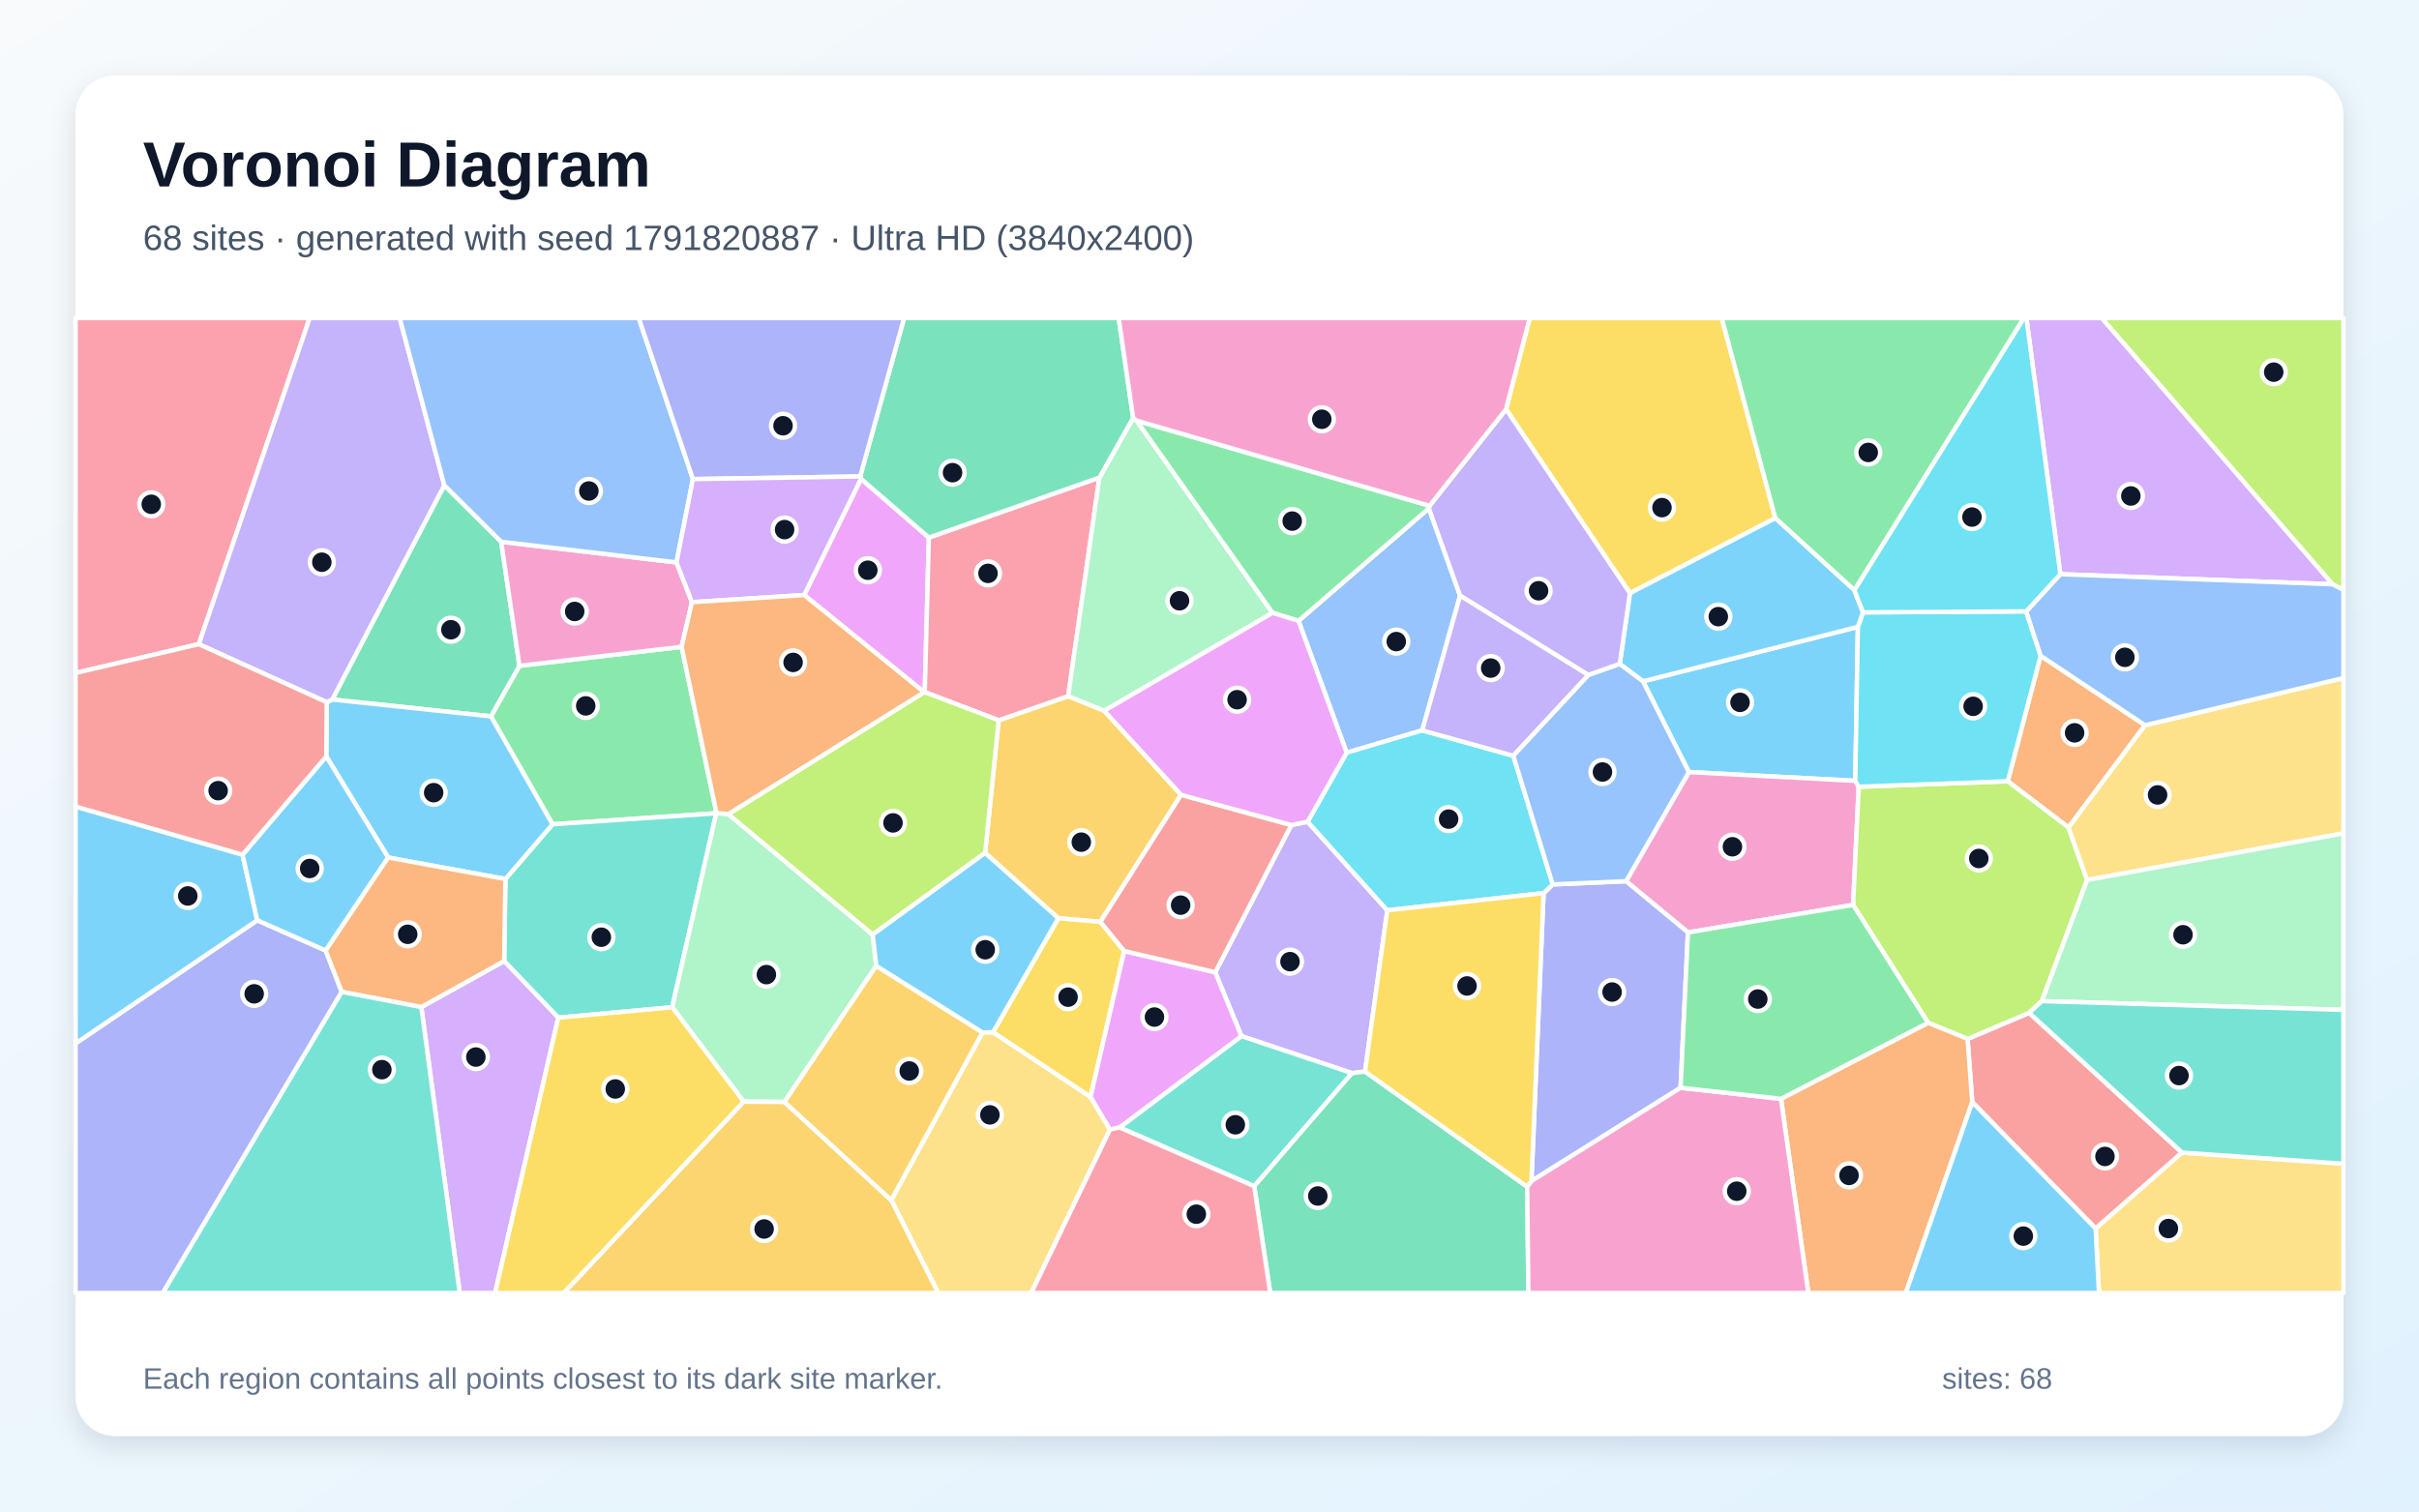
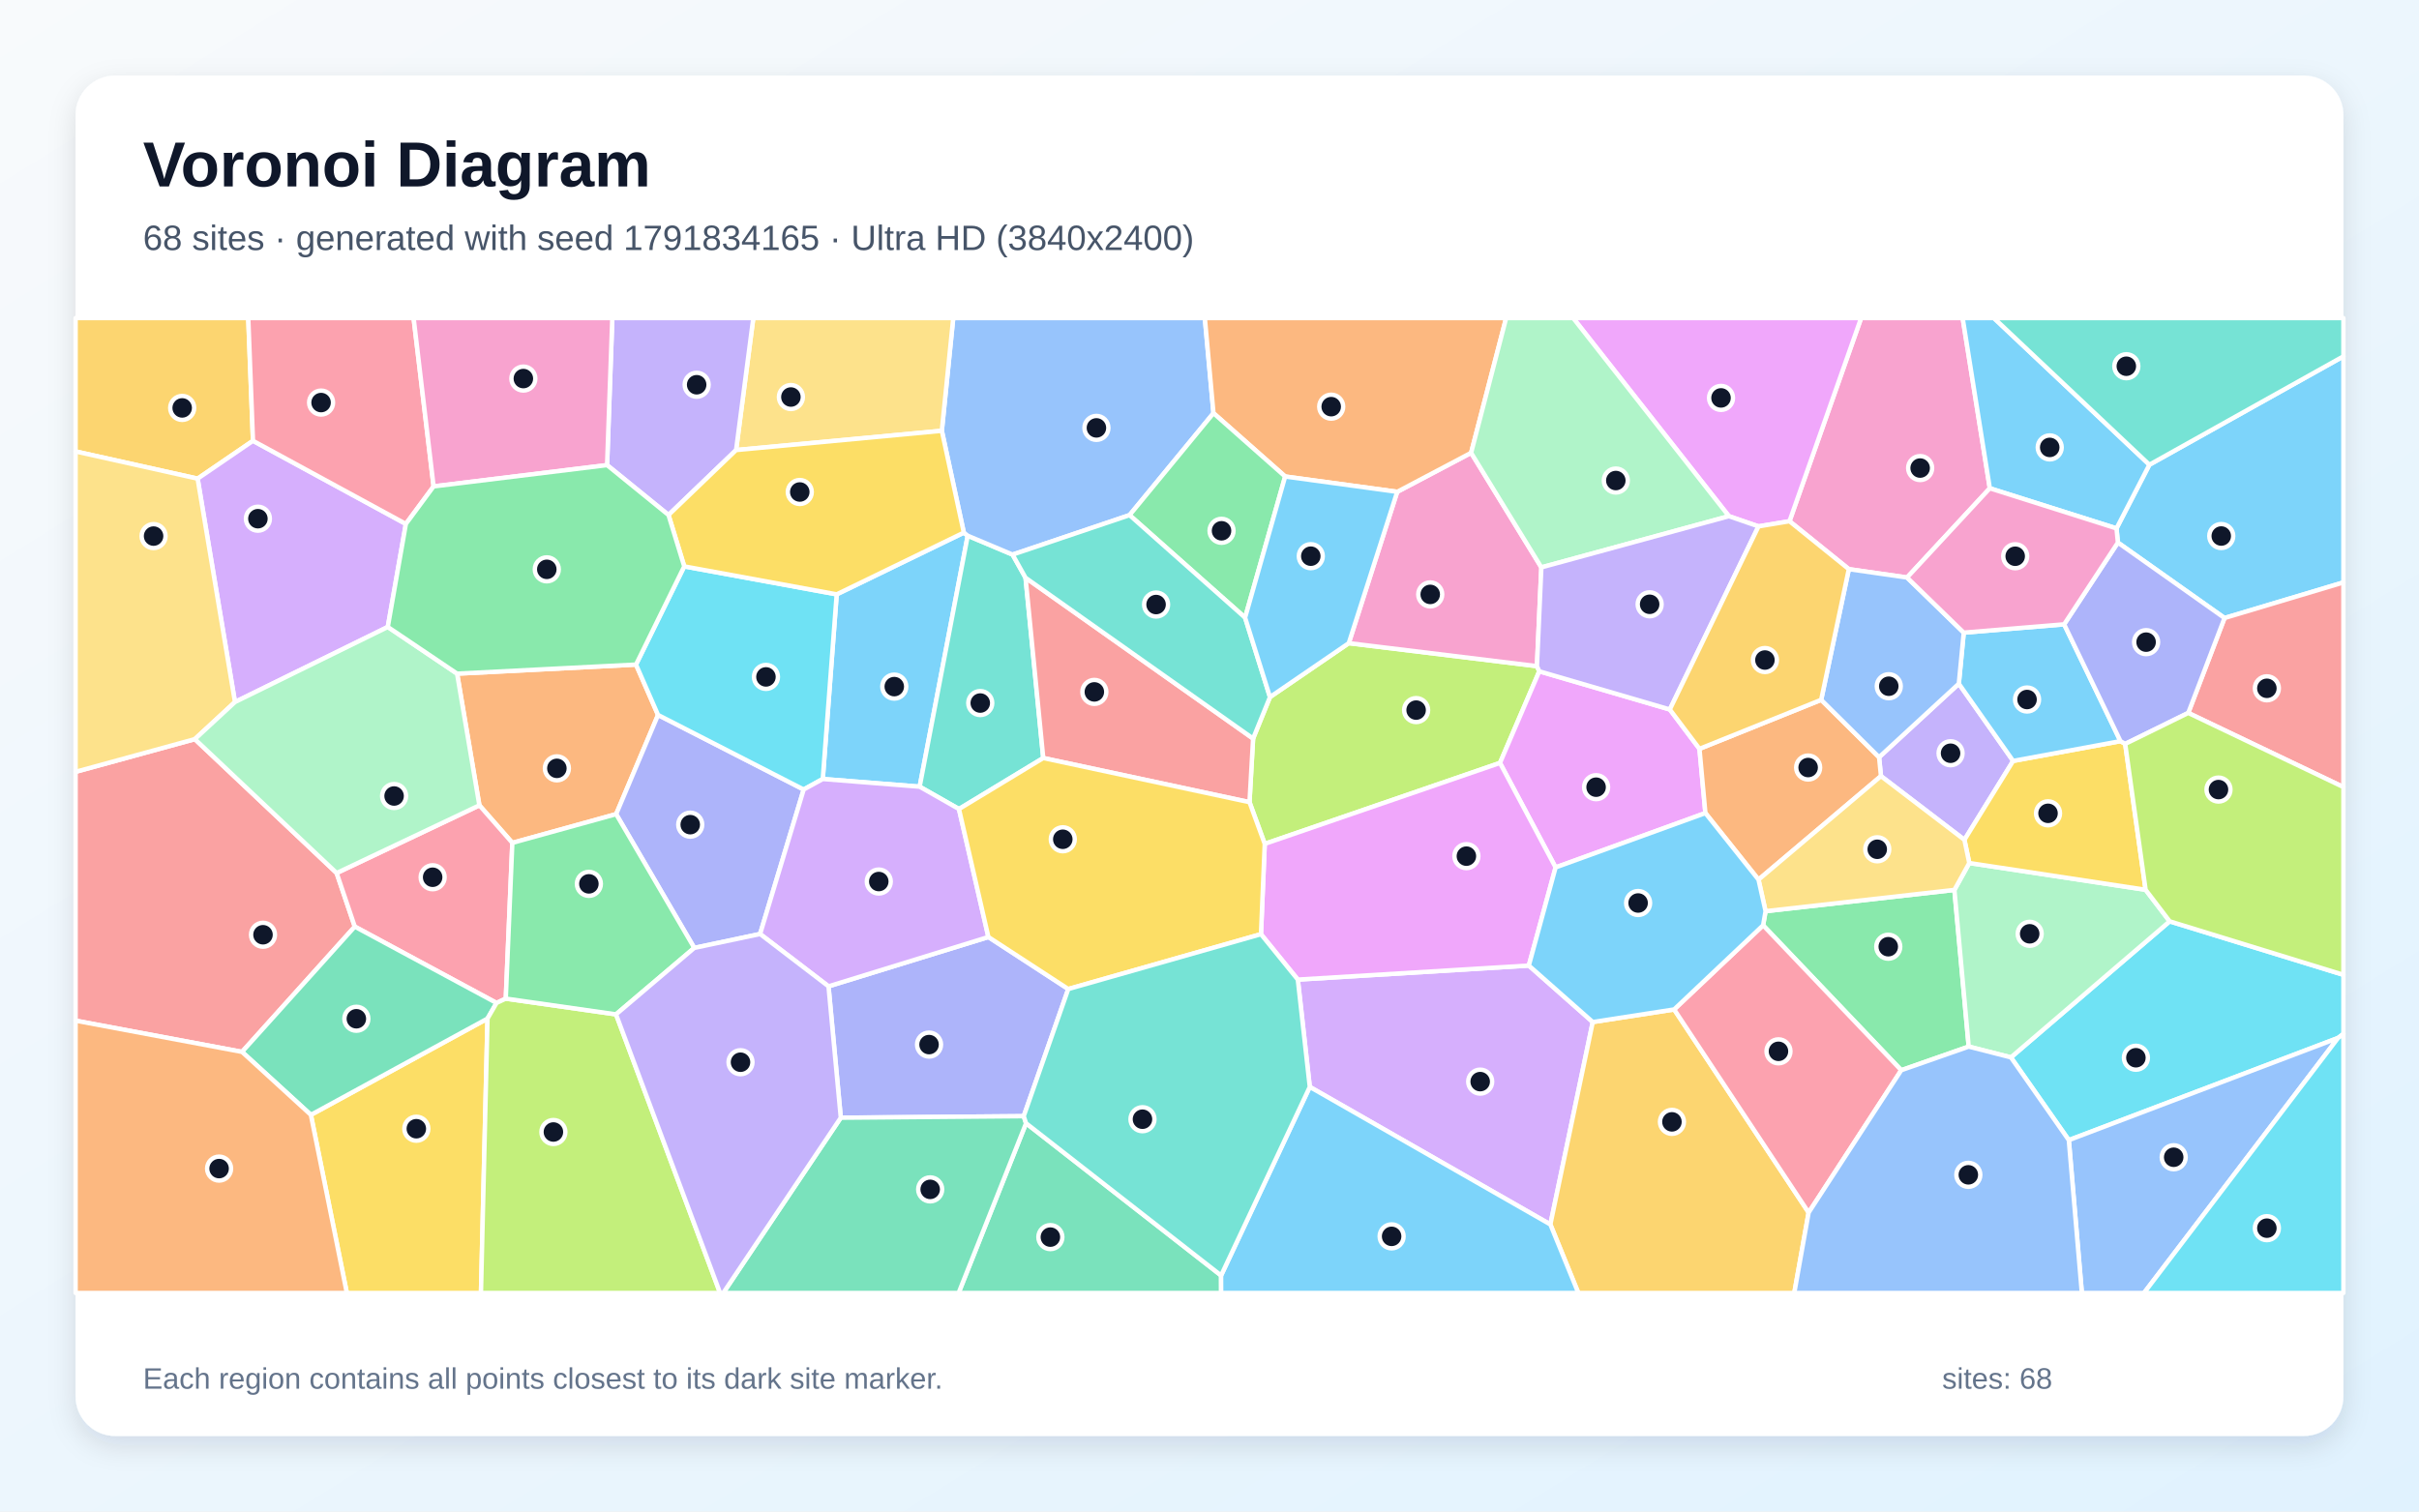
<svg xmlns="http://www.w3.org/2000/svg" width="3840" height="2400" viewBox="0 0 3840 2400" role="img" aria-labelledby="title description">
  <defs>
    <linearGradient id="background" x1="0" y1="0" x2="1" y2="1">
      <stop stop-color="#F8FAFC" />
      <stop offset="1" stop-color="#E0F2FE" />
    </linearGradient>
    <filter id="shadow" x="-5%" y="-5%" width="110%" height="110%">
      <feDropShadow dx="0" dy="15" stdDeviation="22" flood-color="#0F172A" flood-opacity=".12" />
    </filter>
  </defs>
  <rect width="3840" height="2400" fill="url(#background)" />
  <rect x="120" y="120" width="3600" height="2160" rx="63" fill="#FFFFFF" filter="url(#shadow)" />
  <g font-family="Arial, sans-serif">
    <text x="227" y="296" font-size="101" font-weight="700" fill="#0F172A">Voronoi Diagram</text>
-     <text x="227" y="397" font-size="56" fill="#475569">68 sites · generated with seed 1791820887 · Ultra HD (3840x2400)</text>
+     <text x="227" y="397" font-size="56" fill="#475569">68 sites · generated with seed 1791834165 · Ultra HD (3840x2400)</text>
  </g>
  <g stroke="#FFFFFF" stroke-width="7" stroke-linejoin="round">
-     <polygon points="2608.1,1081.8 2949.3,995.3 2945.1,1239.8 2681.0,1225.9" fill="#38BDF8" fill-opacity="0.65" />
-     <polygon points="2075.8,1304.8 2202.2,1445.4 2166.9,1701.4 2146.2,1703.9 1970.6,1645.1 1929.1,1543.8 2049.9,1310.0" fill="#A78BFA" fill-opacity="0.65" />
-     <polygon points="2679.5,1480.5 2581.3,1399.2 2681.0,1225.9 2945.1,1239.8 2950.6,1249.2 2941.7,1436.8" fill="#F472B6" fill-opacity="0.65" />
-     <polygon points="3405.1,1151.5 3283.6,1313.9 3187.2,1240.5 3239.3,1041.2" fill="#FB923C" fill-opacity="0.65" />
-     <polygon points="2818.2,822.7 2587.4,941.9 2390.7,649.8 2428.3,505.0 2733.2,505.0" fill="#FACC15" fill-opacity="0.65" />
-     <polygon points="779.3,1137.4 824.6,1057.2 1082.0,1027.0 1137.4,1291.0 1137.0,1291.3 877.1,1308.8" fill="#4ADE80" fill-opacity="0.65" />
-     <polygon points="1067.1,1599.3 886.2,1615.9 800.3,1526.0 802.3,1395.7 877.1,1308.8 1137.0,1291.3" fill="#2DD4BF" fill-opacity="0.65" />
-     <polygon points="2061.3,985.8 2268.2,807.1 2317.8,945.8 2257.7,1159.7 2137.7,1195.1" fill="#60A5FA" fill-opacity="0.65" />
-     <polygon points="1276.6,944.8 1366.8,760.2 1474.5,853.6 1468.0,1099.0 1467.0,1099.1" fill="#E879F9" fill-opacity="0.65" />
-     <polygon points="527.4,1110.7 705.3,770.5 795.6,860.2 824.6,1057.2 779.3,1137.4" fill="#34D399" fill-opacity="0.65" />
-     <polygon points="3130.8,1749.9 3123.4,1649.6 3221.1,1608.2 3463.9,1830.1 3326.7,1950.7" fill="#F87171" fill-opacity="0.65" />
-     <polygon points="120.0,1656.7 408.4,1461.2 517.0,1509.3 542.5,1574.9 258.5,2053.0 120.0,2053.0" fill="#818CF8" fill-opacity="0.65" />
-     <polygon points="1752.9,1128.6 1874.9,1262.0 1746.8,1463.7 1680.0,1458.0 1563.8,1354.3 1585.3,1143.7 1695.7,1105.3" fill="#FBBF24" fill-opacity="0.65" />
-     <polygon points="3313.2,1397.2 3241.3,1589.6 3221.1,1608.2 3123.4,1649.6 3060.7,1624.0 2941.7,1436.8 2950.6,1249.2 3187.2,1240.5 3283.6,1313.9" fill="#A3E635" fill-opacity="0.65" />
-     <polygon points="668.8,1599.0 800.3,1526.0 886.2,1615.9 786.0,2053.0 729.8,2053.0" fill="#C084FC" fill-opacity="0.65" />
-     <polygon points="315.6,1022.8 120.0,1068.5 120.0,505.0 491.6,505.0" fill="#FB7185" fill-opacity="0.65" />
-     <polygon points="2957.4,972.3 3216.5,970.7 3239.3,1041.2 3187.2,1240.5 2950.6,1249.2 2945.1,1239.8 2949.3,995.3" fill="#22D3EE" fill-opacity="0.65" />
-     <polygon points="1156.1,1292.6 1385.3,1484.0 1391.0,1533.6 1245.2,1749.7 1180.6,1749.2 1067.1,1599.3 1137.0,1291.3 1137.4,1291.0" fill="#86EFAC" fill-opacity="0.65" />
-     <polygon points="1414.8,1905.5 1559.7,1639.3 1576.4,1638.9 1731.2,1741.7 1762.0,1793.5 1637.1,2053.0 1489.3,2053.0" fill="#FCD34D" fill-opacity="0.65" />
-     <polygon points="616.2,1361.6 517.9,1201.0 518.7,1115.0 527.4,1110.7 779.3,1137.4 877.1,1308.8 802.3,1395.7" fill="#38BDF8" fill-opacity="0.65" />
-     <polygon points="385.0,1357.1 408.4,1461.2 120.0,1656.7 120.0,1280.6" fill="#38BDF8" fill-opacity="0.65" />
-     <polygon points="705.3,770.5 527.4,1110.7 518.7,1115.0 315.6,1022.8 491.6,505.0 634.5,505.0" fill="#A78BFA" fill-opacity="0.65" />
-     <polygon points="1073.9,893.0 1098.5,956.1 1082.0,1027.0 824.6,1057.2 795.6,860.2" fill="#F472B6" fill-opacity="0.65" />
-     <polygon points="2827.2,1744.7 3060.7,1624.0 3123.4,1649.6 3130.8,1749.9 3025.3,2053.0 2870.6,2053.0" fill="#FB923C" fill-opacity="0.65" />
-     <polygon points="1784.6,1510.0 1731.2,1741.7 1576.4,1638.9 1680.0,1458.0 1746.8,1463.7" fill="#FACC15" fill-opacity="0.65" />
-     <polygon points="2943.7,937.3 2818.2,822.7 2733.2,505.0 3212.9,505.0" fill="#4ADE80" fill-opacity="0.65" />
-     <polygon points="1777.2,1790.2 1970.6,1645.1 2146.2,1703.9 1991.0,1883.5" fill="#2DD4BF" fill-opacity="0.65" />
-     <polygon points="1100.0,760.7 1073.9,893.0 795.6,860.2 705.3,770.5 634.5,505.0 1014.0,505.0" fill="#60A5FA" fill-opacity="0.65" />
-     <polygon points="1777.2,1790.2 1762.0,1793.5 1731.2,1741.7 1784.6,1510.0 1929.1,1543.8 1970.6,1645.1" fill="#E879F9" fill-opacity="0.65" />
-     <polygon points="1991.0,1883.5 2146.2,1703.9 2166.9,1701.4 2424.3,1884.3 2426.2,2053.0 2016.4,2053.0" fill="#34D399" fill-opacity="0.65" />
-     <polygon points="1784.6,1510.0 1746.8,1463.7 1874.9,1262.0 2049.9,1310.0 1929.1,1543.8" fill="#F87171" fill-opacity="0.65" />
-     <polygon points="2667.8,1727.2 2431.1,1875.3 2450.3,1418.1 2464.9,1404.3 2581.3,1399.2 2679.5,1480.5" fill="#818CF8" fill-opacity="0.65" />
-     <polygon points="1180.6,1749.2 1245.2,1749.7 1414.8,1905.5 1489.3,2053.0 894.7,2053.0" fill="#FBBF24" fill-opacity="0.65" />
-     <polygon points="3702.7,927.7 3336.2,505.0 3720.0,505.0 3720.0,936.7" fill="#A3E635" fill-opacity="0.65" />
-     <polygon points="3270.7,911.7 3216.8,505.0 3336.2,505.0 3702.7,927.7" fill="#C084FC" fill-opacity="0.65" />
-     <polygon points="1745.3,758.2 1695.7,1105.3 1585.3,1143.7 1468.0,1099.0 1474.5,853.6" fill="#FB7185" fill-opacity="0.65" />
-     <polygon points="2402.3,1200.0 2464.9,1404.3 2450.3,1418.1 2202.2,1445.4 2075.8,1304.8 2137.7,1195.1 2257.7,1159.7" fill="#22D3EE" fill-opacity="0.65" />
-     <polygon points="1798.8,663.5 1804.3,667.9 2020.1,973.1 1752.9,1128.6 1695.7,1105.3 1745.3,758.2" fill="#86EFAC" fill-opacity="0.65" />
-     <polygon points="3313.2,1397.2 3283.6,1313.9 3405.1,1151.5 3720.0,1076.6 3720.0,1323.2" fill="#FCD34D" fill-opacity="0.65" />
-     <polygon points="2571.2,1054.3 2587.4,941.9 2818.2,822.7 2943.7,937.3 2957.4,972.3 2949.3,995.3 2608.1,1081.8" fill="#38BDF8" fill-opacity="0.65" />
-     <polygon points="517.9,1201.0 616.2,1361.6 517.0,1509.3 408.4,1461.2 385.0,1357.1" fill="#38BDF8" fill-opacity="0.65" />
-     <polygon points="2521.5,1071.9 2317.8,945.8 2268.2,807.1 2269.3,803.1 2390.7,649.8 2587.4,941.9 2571.2,1054.3" fill="#A78BFA" fill-opacity="0.65" />
-     <polygon points="2424.3,1884.3 2431.1,1875.3 2667.8,1727.2 2827.2,1744.7 2870.6,2053.0 2426.2,2053.0" fill="#F472B6" fill-opacity="0.65" />
-     <polygon points="668.8,1599.0 542.5,1574.9 517.0,1509.3 616.2,1361.6 802.3,1395.7 800.3,1526.0" fill="#FB923C" fill-opacity="0.65" />
-     <polygon points="886.2,1615.9 1067.1,1599.3 1180.6,1749.2 894.7,2053.0 786.0,2053.0" fill="#FACC15" fill-opacity="0.65" />
-     <polygon points="2269.3,803.1 2268.2,807.1 2061.3,985.8 2020.1,973.1 1804.3,667.9" fill="#4ADE80" fill-opacity="0.65" />
-     <polygon points="542.5,1574.9 668.8,1599.0 729.8,2053.0 258.5,2053.0" fill="#2DD4BF" fill-opacity="0.65" />
-     <polygon points="3405.1,1151.5 3239.3,1041.2 3216.5,970.7 3270.7,911.7 3702.7,927.7 3720.0,936.7 3720.0,1076.6" fill="#60A5FA" fill-opacity="0.65" />
-     <polygon points="2020.1,973.1 2061.3,985.8 2137.7,1195.1 2075.8,1304.8 2049.9,1310.0 1874.9,1262.0 1752.9,1128.6" fill="#E879F9" fill-opacity="0.65" />
-     <polygon points="1798.8,663.5 1745.3,758.2 1474.5,853.6 1366.8,760.2 1365.5,756.5 1435.2,505.0 1775.9,505.0" fill="#34D399" fill-opacity="0.65" />
-     <polygon points="518.7,1115.0 517.9,1201.0 385.0,1357.1 120.0,1280.6 120.0,1068.5 315.6,1022.8" fill="#F87171" fill-opacity="0.65" />
-     <polygon points="1365.5,756.5 1100.0,760.7 1014.0,505.0 1435.2,505.0" fill="#818CF8" fill-opacity="0.65" />
-     <polygon points="1245.2,1749.7 1391.0,1533.6 1559.7,1639.3 1414.8,1905.5" fill="#FBBF24" fill-opacity="0.65" />
-     <polygon points="1385.3,1484.0 1156.1,1292.6 1467.0,1099.1 1468.0,1099.0 1585.3,1143.7 1563.8,1354.3" fill="#A3E635" fill-opacity="0.65" />
-     <polygon points="1365.5,756.5 1366.8,760.2 1276.6,944.8 1098.5,956.1 1073.9,893.0 1100.0,760.7" fill="#C084FC" fill-opacity="0.65" />
-     <polygon points="1762.0,1793.5 1777.2,1790.2 1991.0,1883.5 2016.4,2053.0 1637.1,2053.0" fill="#FB7185" fill-opacity="0.65" />
-     <polygon points="3270.7,911.7 3216.5,970.7 2957.4,972.3 2943.7,937.3 3212.9,505.0 3216.8,505.0" fill="#22D3EE" fill-opacity="0.65" />
-     <polygon points="3241.3,1589.6 3313.2,1397.2 3720.0,1323.2 3720.0,1603.5" fill="#86EFAC" fill-opacity="0.65" />
-     <polygon points="3326.7,1950.7 3463.9,1830.1 3720.0,1847.8 3720.0,2053.0 3332.0,2053.0" fill="#FCD34D" fill-opacity="0.65" />
-     <polygon points="3130.8,1749.9 3326.7,1950.7 3332.0,2053.0 3025.3,2053.0" fill="#38BDF8" fill-opacity="0.65" />
-     <polygon points="1576.4,1638.9 1559.7,1639.3 1391.0,1533.6 1385.3,1484.0 1563.8,1354.3 1680.0,1458.0" fill="#38BDF8" fill-opacity="0.65" />
-     <polygon points="2402.3,1200.0 2257.7,1159.7 2317.8,945.8 2521.5,1071.9" fill="#A78BFA" fill-opacity="0.65" />
-     <polygon points="2390.7,649.8 2269.3,803.1 1804.3,667.9 1798.8,663.5 1775.9,505.0 2428.3,505.0" fill="#F472B6" fill-opacity="0.65" />
-     <polygon points="1156.1,1292.6 1137.4,1291.0 1082.0,1027.0 1098.5,956.1 1276.6,944.8 1467.0,1099.1" fill="#FB923C" fill-opacity="0.65" />
-     <polygon points="2450.3,1418.1 2431.1,1875.3 2424.3,1884.3 2166.9,1701.4 2202.2,1445.4" fill="#FACC15" fill-opacity="0.65" />
-     <polygon points="2827.2,1744.7 2667.8,1727.2 2679.5,1480.5 2941.7,1436.8 3060.7,1624.0" fill="#4ADE80" fill-opacity="0.65" />
-     <polygon points="3463.9,1830.1 3221.1,1608.2 3241.3,1589.6 3720.0,1603.5 3720.0,1847.8" fill="#2DD4BF" fill-opacity="0.65" />
-     <polygon points="2581.3,1399.2 2464.9,1404.3 2402.3,1200.0 2521.5,1071.9 2571.2,1054.3 2608.1,1081.8 2681.0,1225.9" fill="#60A5FA" fill-opacity="0.65" />
+     <polygon points="1306.1,1236.9 1328.2,943.7 1530.0,845.7 1536.2,850.6 1459.9,1249.1" fill="#38BDF8" fill-opacity="0.65" />
+     <polygon points="3109.5,1085.6 3195.7,1208.2 3118.4,1333.5 2985.9,1232.3 2982.9,1202.3" fill="#A78BFA" fill-opacity="0.65" />
+     <polygon points="3158.7,775.3 3027.3,917.0 2934.9,903.7 2840.7,827.6 2954.4,505.0 3115.6,505.0" fill="#F472B6" fill-opacity="0.65" />
+     <polygon points="1009.6,1055.2 1044.6,1135.2 978.1,1292.7 813.3,1338.3 761.0,1278.7 725.6,1069.6" fill="#FB923C" fill-opacity="0.65" />
+     <polygon points="493.5,1770.2 773.9,1617.3 763.5,2053.0 550.6,2053.0" fill="#FACC15" fill-opacity="0.65" />
+     <polygon points="3018.1,1699.3 2798.8,1469.2 2802.7,1446.8 3102.5,1413.0 3125.2,1661.8" fill="#4ADE80" fill-opacity="0.65" />
+     <polygon points="1628.0,917.4 1656.1,1203.6 1522.3,1284.6 1459.9,1249.1 1536.2,850.6 1607.4,880.6" fill="#2DD4BF" fill-opacity="0.65" />
+     <polygon points="1926.3,656.0 1793.1,817.9 1607.4,880.6 1536.2,850.6 1530.0,845.7 1495.1,684.0 1513.2,505.0 1912.6,505.0" fill="#60A5FA" fill-opacity="0.65" />
+     <polygon points="2840.7,827.6 2791.5,835.8 2744.5,819.6 2497.3,505.0 2954.4,505.0" fill="#E879F9" fill-opacity="0.65" />
+     <polygon points="1628.8,1783.5 1938.4,2025.2 1938.5,2053.0 1521.7,2053.0" fill="#34D399" fill-opacity="0.65" />
+     <polygon points="309.3,1173.6 534.4,1386.2 563.2,1471.3 384.2,1670.2 120.0,1620.6 120.0,1225.5" fill="#F87171" fill-opacity="0.65" />
+     <polygon points="1206.6,1483.0 1102.1,1505.1 978.1,1292.7 1044.6,1135.2 1275.8,1253.6" fill="#818CF8" fill-opacity="0.65" />
+     <polygon points="401.6,699.9 313.7,760.0 120.0,716.8 120.0,505.0 394.1,505.0" fill="#FBBF24" fill-opacity="0.65" />
+     <polygon points="2443.5,1065.9 2381.1,1211.4 2007.7,1339.9 1983.5,1273.7 1989.2,1172.7 2016.0,1106.8 2141.1,1021.2 2439.8,1057.7" fill="#A3E635" fill-opacity="0.65" />
+     <polygon points="2079.2,1725.8 2060.2,1555.4 2426.9,1533.1 2528.4,1622.8 2461.1,1944.2" fill="#C084FC" fill-opacity="0.65" />
+     <polygon points="802.9,1585.6 788.2,1592.5 563.2,1471.3 534.4,1386.2 761.0,1278.7 813.3,1338.3" fill="#FB7185" fill-opacity="0.65" />
+     <polygon points="3711.5,1648.1 3284.1,1810.3 3192.2,1678.9 3444.2,1462.9 3720.0,1547.8 3720.0,1641.6" fill="#22D3EE" fill-opacity="0.65" />
+     <polygon points="3126.1,1370.3 3406.0,1412.8 3444.2,1462.9 3192.2,1678.9 3125.2,1661.8 3102.5,1413.0" fill="#86EFAC" fill-opacity="0.65" />
+     <polygon points="1495.1,684.0 1168.5,714.6 1195.8,505.0 1513.2,505.0" fill="#FCD34D" fill-opacity="0.65" />
+     <polygon points="3531.3,981.3 3362.0,861.5 3359.8,839.0 3412.0,737.9 3720.0,565.8 3720.0,924.8" fill="#38BDF8" fill-opacity="0.65" />
+     <polygon points="3412.0,737.9 3359.8,839.0 3158.7,775.3 3115.6,505.0 3165.2,505.0" fill="#38BDF8" fill-opacity="0.65" />
+     <polygon points="1168.5,714.6 1061.2,817.7 963.7,738.5 972.0,505.0 1195.8,505.0" fill="#A78BFA" fill-opacity="0.65" />
+     <polygon points="2446.8,900.9 2439.8,1057.7 2141.1,1021.2 2218.0,780.9 2335.3,719.0" fill="#F472B6" fill-opacity="0.65" />
+     <polygon points="2335.3,719.0 2218.0,780.9 2040.1,756.6 1926.3,656.0 1912.6,505.0 2390.9,505.0" fill="#FB923C" fill-opacity="0.65" />
+     <polygon points="3373.6,1181.2 3406.0,1412.8 3126.1,1370.3 3118.4,1333.5 3195.7,1208.2 3366.1,1176.8" fill="#FACC15" fill-opacity="0.65" />
+     <polygon points="2040.1,756.6 1976.5,980.7 1793.1,817.9 1926.3,656.0" fill="#4ADE80" fill-opacity="0.65" />
+     <polygon points="3412.0,737.9 3165.2,505.0 3720.0,505.0 3720.0,565.8" fill="#2DD4BF" fill-opacity="0.65" />
+     <polygon points="3284.1,1810.3 3711.5,1648.1 3403.4,2053.0 3304.8,2053.0" fill="#60A5FA" fill-opacity="0.65" />
+     <polygon points="2469.4,1377.3 2381.1,1211.4 2443.5,1065.9 2650.7,1126.5 2697.8,1189.0 2707.2,1291.0" fill="#E879F9" fill-opacity="0.65" />
+     <polygon points="788.2,1592.5 773.9,1617.3 493.5,1770.2 384.2,1670.2 563.2,1471.3" fill="#34D399" fill-opacity="0.65" />
+     <polygon points="1989.2,1172.7 1983.5,1273.7 1656.1,1203.6 1628.0,917.4" fill="#F87171" fill-opacity="0.65" />
+     <polygon points="1625.1,1772.3 1334.7,1774.7 1315.2,1566.1 1569.0,1487.8 1695.8,1570.4" fill="#818CF8" fill-opacity="0.65" />
+     <polygon points="2461.1,1944.2 2528.4,1622.8 2657.6,1602.8 2871.1,1925.3 2848.3,2053.0 2505.5,2053.0" fill="#FBBF24" fill-opacity="0.65" />
+     <polygon points="773.9,1617.3 788.2,1592.5 802.9,1585.6 977.9,1610.6 1143.1,2053.0 763.5,2053.0" fill="#A3E635" fill-opacity="0.65" />
+     <polygon points="644.3,831.9 615.6,995.5 373.0,1114.7 313.7,760.0 401.6,699.9" fill="#C084FC" fill-opacity="0.65" />
+     <polygon points="688.3,772.3 644.3,831.9 401.6,699.9 394.1,505.0 656.6,505.0" fill="#FB7185" fill-opacity="0.65" />
+     <polygon points="1275.8,1253.6 1044.6,1135.2 1009.6,1055.2 1086.2,899.3 1328.2,943.7 1306.1,1236.9" fill="#22D3EE" fill-opacity="0.65" />
+     <polygon points="2744.5,819.6 2446.8,900.9 2335.3,719.0 2390.9,505.0 2497.3,505.0" fill="#86EFAC" fill-opacity="0.65" />
+     <polygon points="313.7,760.0 373.0,1114.7 309.3,1173.6 120.0,1225.5 120.0,716.8" fill="#FCD34D" fill-opacity="0.65" />
+     <polygon points="3276.7,991.3 3366.1,1176.8 3195.7,1208.2 3109.5,1085.6 3117.3,1004.5" fill="#38BDF8" fill-opacity="0.65" />
+     <polygon points="1938.4,2025.2 2079.2,1725.8 2461.1,1944.2 2505.5,2053.0 1938.5,2053.0" fill="#38BDF8" fill-opacity="0.65" />
+     <polygon points="2650.7,1126.5 2443.5,1065.9 2439.8,1057.7 2446.8,900.9 2744.5,819.6 2791.5,835.8" fill="#A78BFA" fill-opacity="0.65" />
+     <polygon points="963.7,738.5 688.3,772.3 656.6,505.0 972.0,505.0" fill="#F472B6" fill-opacity="0.65" />
+     <polygon points="2791.5,1396.7 2707.2,1291.0 2697.8,1189.0 2891.0,1111.2 2982.9,1202.3 2985.9,1232.3" fill="#FB923C" fill-opacity="0.65" />
+     <polygon points="1086.2,899.3 1061.2,817.7 1168.5,714.6 1495.1,684.0 1530.0,845.7 1328.2,943.7" fill="#FACC15" fill-opacity="0.65" />
+     <polygon points="1102.1,1505.1 977.9,1610.6 802.9,1585.6 813.3,1338.3 978.1,1292.7" fill="#4ADE80" fill-opacity="0.65" />
+     <polygon points="1976.5,980.7 2016.0,1106.8 1989.2,1172.7 1628.0,917.4 1607.4,880.6 1793.1,817.9" fill="#2DD4BF" fill-opacity="0.65" />
+     <polygon points="2891.0,1111.2 2934.9,903.7 3027.3,917.0 3117.3,1004.5 3109.5,1085.6 2982.9,1202.3" fill="#60A5FA" fill-opacity="0.65" />
+     <polygon points="2469.4,1377.3 2426.9,1533.1 2060.2,1555.4 2001.7,1483.3 2007.7,1339.9 2381.1,1211.4" fill="#E879F9" fill-opacity="0.65" />
+     <polygon points="1334.7,1774.7 1625.1,1772.3 1628.8,1783.5 1521.7,2053.0 1148.1,2053.0" fill="#34D399" fill-opacity="0.65" />
+     <polygon points="3473.7,1132.0 3531.3,981.3 3720.0,924.8 3720.0,1249.7" fill="#F87171" fill-opacity="0.65" />
+     <polygon points="3473.7,1132.0 3373.6,1181.2 3366.1,1176.8 3276.7,991.3 3362.0,861.5 3531.3,981.3" fill="#818CF8" fill-opacity="0.65" />
+     <polygon points="2891.0,1111.2 2697.8,1189.0 2650.7,1126.5 2791.5,835.8 2840.7,827.6 2934.9,903.7" fill="#FBBF24" fill-opacity="0.65" />
+     <polygon points="3444.2,1462.9 3406.0,1412.8 3373.6,1181.2 3473.7,1132.0 3720.0,1249.7 3720.0,1547.8" fill="#A3E635" fill-opacity="0.65" />
+     <polygon points="1569.0,1487.8 1315.2,1566.1 1206.6,1483.0 1275.8,1253.6 1306.1,1236.9 1459.9,1249.1 1522.3,1284.6" fill="#C084FC" fill-opacity="0.65" />
+     <polygon points="2871.1,1925.3 2657.6,1602.8 2798.8,1469.2 3018.1,1699.3" fill="#FB7185" fill-opacity="0.65" />
+     <polygon points="3711.5,1648.1 3720.0,1641.6 3720.0,2053.0 3403.4,2053.0" fill="#22D3EE" fill-opacity="0.65" />
+     <polygon points="534.4,1386.2 309.3,1173.6 373.0,1114.7 615.6,995.5 725.6,1069.6 761.0,1278.7" fill="#86EFAC" fill-opacity="0.65" />
+     <polygon points="3126.1,1370.3 3102.5,1413.0 2802.7,1446.8 2791.5,1396.7 2985.9,1232.3 3118.4,1333.5" fill="#FCD34D" fill-opacity="0.65" />
+     <polygon points="2657.6,1602.8 2528.4,1622.8 2426.9,1533.1 2469.4,1377.3 2707.2,1291.0 2791.5,1396.7 2802.7,1446.8 2798.8,1469.2" fill="#38BDF8" fill-opacity="0.65" />
+     <polygon points="1976.5,980.7 2040.1,756.6 2218.0,780.9 2141.1,1021.2 2016.0,1106.8" fill="#38BDF8" fill-opacity="0.65" />
+     <polygon points="977.9,1610.6 1102.1,1505.1 1206.6,1483.0 1315.2,1566.1 1334.7,1774.7 1148.1,2053.0 1143.1,2053.0" fill="#A78BFA" fill-opacity="0.65" />
+     <polygon points="3359.8,839.0 3362.0,861.5 3276.7,991.3 3117.3,1004.5 3027.3,917.0 3158.7,775.3" fill="#F472B6" fill-opacity="0.65" />
+     <polygon points="120.0,1620.6 384.2,1670.2 493.5,1770.2 550.6,2053.0 120.0,2053.0" fill="#FB923C" fill-opacity="0.65" />
+     <polygon points="1983.5,1273.7 2007.7,1339.9 2001.7,1483.3 1695.8,1570.4 1569.0,1487.8 1522.3,1284.6 1656.1,1203.6" fill="#FACC15" fill-opacity="0.65" />
+     <polygon points="1086.2,899.3 1009.6,1055.2 725.6,1069.6 615.6,995.5 644.3,831.9 688.3,772.3 963.7,738.5 1061.2,817.7" fill="#4ADE80" fill-opacity="0.65" />
+     <polygon points="1938.4,2025.2 1628.8,1783.5 1625.1,1772.3 1695.8,1570.4 2001.7,1483.3 2060.2,1555.4 2079.2,1725.8" fill="#2DD4BF" fill-opacity="0.65" />
+     <polygon points="2871.1,1925.3 3018.1,1699.3 3125.2,1661.8 3192.2,1678.9 3284.1,1810.3 3304.8,2053.0 2848.3,2053.0" fill="#60A5FA" fill-opacity="0.65" />
  </g>
  <g>
-     <circle cx="2762.2" cy="1115.2" r="19" fill="#0F172A" stroke="#FFFFFF" stroke-width="7" />
-     <circle cx="2047.8" cy="1526.9" r="19" fill="#0F172A" stroke="#FFFFFF" stroke-width="7" />
-     <circle cx="2750.1" cy="1344.5" r="19" fill="#0F172A" stroke="#FFFFFF" stroke-width="7" />
-     <circle cx="3293.3" cy="1163.6" r="19" fill="#0F172A" stroke="#FFFFFF" stroke-width="7" />
-     <circle cx="2638.3" cy="806.0" r="19" fill="#0F172A" stroke="#FFFFFF" stroke-width="7" />
-     <circle cx="929.8" cy="1120.8" r="19" fill="#0F172A" stroke="#FFFFFF" stroke-width="7" />
-     <circle cx="954.6" cy="1488.1" r="19" fill="#0F172A" stroke="#FFFFFF" stroke-width="7" />
-     <circle cx="2216.5" cy="1018.7" r="19" fill="#0F172A" stroke="#FFFFFF" stroke-width="7" />
-     <circle cx="1377.6" cy="905.4" r="19" fill="#0F172A" stroke="#FFFFFF" stroke-width="7" />
-     <circle cx="715.8" cy="999.9" r="19" fill="#0F172A" stroke="#FFFFFF" stroke-width="7" />
-     <circle cx="3341.5" cy="1836.2" r="19" fill="#0F172A" stroke="#FFFFFF" stroke-width="7" />
-     <circle cx="403.5" cy="1578.0" r="19" fill="#0F172A" stroke="#FFFFFF" stroke-width="7" />
-     <circle cx="1716.5" cy="1337.2" r="19" fill="#0F172A" stroke="#FFFFFF" stroke-width="7" />
-     <circle cx="3141.2" cy="1363.1" r="19" fill="#0F172A" stroke="#FFFFFF" stroke-width="7" />
-     <circle cx="755.4" cy="1678.4" r="19" fill="#0F172A" stroke="#FFFFFF" stroke-width="7" />
-     <circle cx="240.1" cy="800.7" r="19" fill="#0F172A" stroke="#FFFFFF" stroke-width="7" />
-     <circle cx="3132.2" cy="1121.5" r="19" fill="#0F172A" stroke="#FFFFFF" stroke-width="7" />
-     <circle cx="1216.6" cy="1547.5" r="19" fill="#0F172A" stroke="#FFFFFF" stroke-width="7" />
-     <circle cx="1571.4" cy="1770.2" r="19" fill="#0F172A" stroke="#FFFFFF" stroke-width="7" />
-     <circle cx="688.4" cy="1258.6" r="19" fill="#0F172A" stroke="#FFFFFF" stroke-width="7" />
-     <circle cx="298.1" cy="1422.6" r="19" fill="#0F172A" stroke="#FFFFFF" stroke-width="7" />
-     <circle cx="510.9" cy="892.7" r="19" fill="#0F172A" stroke="#FFFFFF" stroke-width="7" />
-     <circle cx="912.3" cy="970.9" r="19" fill="#0F172A" stroke="#FFFFFF" stroke-width="7" />
-     <circle cx="2935.2" cy="1866.3" r="19" fill="#0F172A" stroke="#FFFFFF" stroke-width="7" />
-     <circle cx="1695.5" cy="1583.3" r="19" fill="#0F172A" stroke="#FFFFFF" stroke-width="7" />
-     <circle cx="2965.7" cy="718.4" r="19" fill="#0F172A" stroke="#FFFFFF" stroke-width="7" />
-     <circle cx="1961.0" cy="1785.9" r="19" fill="#0F172A" stroke="#FFFFFF" stroke-width="7" />
-     <circle cx="934.8" cy="779.6" r="19" fill="#0F172A" stroke="#FFFFFF" stroke-width="7" />
-     <circle cx="1832.6" cy="1614.9" r="19" fill="#0F172A" stroke="#FFFFFF" stroke-width="7" />
-     <circle cx="2091.9" cy="1899.0" r="19" fill="#0F172A" stroke="#FFFFFF" stroke-width="7" />
-     <circle cx="1874.2" cy="1437.2" r="19" fill="#0F172A" stroke="#FFFFFF" stroke-width="7" />
-     <circle cx="2559.1" cy="1575.2" r="19" fill="#0F172A" stroke="#FFFFFF" stroke-width="7" />
-     <circle cx="1213.0" cy="1951.4" r="19" fill="#0F172A" stroke="#FFFFFF" stroke-width="7" />
-     <circle cx="3609.4" cy="590.9" r="19" fill="#0F172A" stroke="#FFFFFF" stroke-width="7" />
-     <circle cx="3382.6" cy="787.5" r="19" fill="#0F172A" stroke="#FFFFFF" stroke-width="7" />
-     <circle cx="1568.4" cy="910.4" r="19" fill="#0F172A" stroke="#FFFFFF" stroke-width="7" />
-     <circle cx="2299.6" cy="1300.6" r="19" fill="#0F172A" stroke="#FFFFFF" stroke-width="7" />
-     <circle cx="1872.4" cy="953.9" r="19" fill="#0F172A" stroke="#FFFFFF" stroke-width="7" />
-     <circle cx="3425.0" cy="1262.2" r="19" fill="#0F172A" stroke="#FFFFFF" stroke-width="7" />
-     <circle cx="2727.7" cy="979.1" r="19" fill="#0F172A" stroke="#FFFFFF" stroke-width="7" />
-     <circle cx="491.6" cy="1379.0" r="19" fill="#0F172A" stroke="#FFFFFF" stroke-width="7" />
-     <circle cx="2442.4" cy="938.0" r="19" fill="#0F172A" stroke="#FFFFFF" stroke-width="7" />
-     <circle cx="2757.0" cy="1891.4" r="19" fill="#0F172A" stroke="#FFFFFF" stroke-width="7" />
-     <circle cx="647.2" cy="1483.5" r="19" fill="#0F172A" stroke="#FFFFFF" stroke-width="7" />
-     <circle cx="976.7" cy="1729.1" r="19" fill="#0F172A" stroke="#FFFFFF" stroke-width="7" />
-     <circle cx="2051.3" cy="827.4" r="19" fill="#0F172A" stroke="#FFFFFF" stroke-width="7" />
-     <circle cx="606.2" cy="1698.4" r="19" fill="#0F172A" stroke="#FFFFFF" stroke-width="7" />
-     <circle cx="3373.1" cy="1043.7" r="19" fill="#0F172A" stroke="#FFFFFF" stroke-width="7" />
-     <circle cx="1963.8" cy="1111.0" r="19" fill="#0F172A" stroke="#FFFFFF" stroke-width="7" />
-     <circle cx="1512.1" cy="750.5" r="19" fill="#0F172A" stroke="#FFFFFF" stroke-width="7" />
-     <circle cx="346.3" cy="1255.4" r="19" fill="#0F172A" stroke="#FFFFFF" stroke-width="7" />
-     <circle cx="1243.0" cy="676.0" r="19" fill="#0F172A" stroke="#FFFFFF" stroke-width="7" />
-     <circle cx="1443.4" cy="1700.5" r="19" fill="#0F172A" stroke="#FFFFFF" stroke-width="7" />
-     <circle cx="1417.6" cy="1306.6" r="19" fill="#0F172A" stroke="#FFFFFF" stroke-width="7" />
-     <circle cx="1245.5" cy="840.9" r="19" fill="#0F172A" stroke="#FFFFFF" stroke-width="7" />
-     <circle cx="1899.1" cy="1927.9" r="19" fill="#0F172A" stroke="#FFFFFF" stroke-width="7" />
-     <circle cx="3130.4" cy="821.0" r="19" fill="#0F172A" stroke="#FFFFFF" stroke-width="7" />
-     <circle cx="3465.4" cy="1484.2" r="19" fill="#0F172A" stroke="#FFFFFF" stroke-width="7" />
-     <circle cx="3442.2" cy="1950.7" r="19" fill="#0F172A" stroke="#FFFFFF" stroke-width="7" />
-     <circle cx="3211.9" cy="1962.7" r="19" fill="#0F172A" stroke="#FFFFFF" stroke-width="7" />
-     <circle cx="1564.0" cy="1508.0" r="19" fill="#0F172A" stroke="#FFFFFF" stroke-width="7" />
-     <circle cx="2366.4" cy="1060.8" r="19" fill="#0F172A" stroke="#FFFFFF" stroke-width="7" />
-     <circle cx="2098.3" cy="665.7" r="19" fill="#0F172A" stroke="#FFFFFF" stroke-width="7" />
-     <circle cx="1259.0" cy="1051.8" r="19" fill="#0F172A" stroke="#FFFFFF" stroke-width="7" />
-     <circle cx="2328.8" cy="1565.5" r="19" fill="#0F172A" stroke="#FFFFFF" stroke-width="7" />
-     <circle cx="2790.4" cy="1586.3" r="19" fill="#0F172A" stroke="#FFFFFF" stroke-width="7" />
-     <circle cx="3459.0" cy="1707.8" r="19" fill="#0F172A" stroke="#FFFFFF" stroke-width="7" />
-     <circle cx="2543.8" cy="1225.8" r="19" fill="#0F172A" stroke="#FFFFFF" stroke-width="7" />
+     <circle cx="1419.6" cy="1090.2" r="19" fill="#0F172A" stroke="#FFFFFF" stroke-width="7" />
+     <circle cx="3096.4" cy="1196.0" r="19" fill="#0F172A" stroke="#FFFFFF" stroke-width="7" />
+     <circle cx="3048.1" cy="743.2" r="19" fill="#0F172A" stroke="#FFFFFF" stroke-width="7" />
+     <circle cx="884.0" cy="1220.0" r="19" fill="#0F172A" stroke="#FFFFFF" stroke-width="7" />
+     <circle cx="660.9" cy="1792.2" r="19" fill="#0F172A" stroke="#FFFFFF" stroke-width="7" />
+     <circle cx="2997.5" cy="1503.2" r="19" fill="#0F172A" stroke="#FFFFFF" stroke-width="7" />
+     <circle cx="1556.1" cy="1116.3" r="19" fill="#0F172A" stroke="#FFFFFF" stroke-width="7" />
+     <circle cx="1740.5" cy="679.4" r="19" fill="#0F172A" stroke="#FFFFFF" stroke-width="7" />
+     <circle cx="2732.0" cy="631.8" r="19" fill="#0F172A" stroke="#FFFFFF" stroke-width="7" />
+     <circle cx="1667.4" cy="1964.3" r="19" fill="#0F172A" stroke="#FFFFFF" stroke-width="7" />
+     <circle cx="417.5" cy="1484.2" r="19" fill="#0F172A" stroke="#FFFFFF" stroke-width="7" />
+     <circle cx="1095.7" cy="1309.4" r="19" fill="#0F172A" stroke="#FFFFFF" stroke-width="7" />
+     <circle cx="289.2" cy="647.7" r="19" fill="#0F172A" stroke="#FFFFFF" stroke-width="7" />
+     <circle cx="2248.0" cy="1127.5" r="19" fill="#0F172A" stroke="#FFFFFF" stroke-width="7" />
+     <circle cx="2349.7" cy="1717.4" r="19" fill="#0F172A" stroke="#FFFFFF" stroke-width="7" />
+     <circle cx="686.8" cy="1392.9" r="19" fill="#0F172A" stroke="#FFFFFF" stroke-width="7" />
+     <circle cx="3390.6" cy="1679.5" r="19" fill="#0F172A" stroke="#FFFFFF" stroke-width="7" />
+     <circle cx="3222.0" cy="1482.7" r="19" fill="#0F172A" stroke="#FFFFFF" stroke-width="7" />
+     <circle cx="1255.5" cy="630.4" r="19" fill="#0F172A" stroke="#FFFFFF" stroke-width="7" />
+     <circle cx="3526.1" cy="851.1" r="19" fill="#0F172A" stroke="#FFFFFF" stroke-width="7" />
+     <circle cx="3253.8" cy="710.4" r="19" fill="#0F172A" stroke="#FFFFFF" stroke-width="7" />
+     <circle cx="1105.9" cy="610.9" r="19" fill="#0F172A" stroke="#FFFFFF" stroke-width="7" />
+     <circle cx="2270.4" cy="943.8" r="19" fill="#0F172A" stroke="#FFFFFF" stroke-width="7" />
+     <circle cx="2113.2" cy="645.7" r="19" fill="#0F172A" stroke="#FFFFFF" stroke-width="7" />
+     <circle cx="3251.1" cy="1291.4" r="19" fill="#0F172A" stroke="#FFFFFF" stroke-width="7" />
+     <circle cx="1939.1" cy="842.8" r="19" fill="#0F172A" stroke="#FFFFFF" stroke-width="7" />
+     <circle cx="3375.4" cy="581.5" r="19" fill="#0F172A" stroke="#FFFFFF" stroke-width="7" />
+     <circle cx="3450.6" cy="1837.5" r="19" fill="#0F172A" stroke="#FFFFFF" stroke-width="7" />
+     <circle cx="2533.7" cy="1249.9" r="19" fill="#0F172A" stroke="#FFFFFF" stroke-width="7" />
+     <circle cx="565.7" cy="1617.6" r="19" fill="#0F172A" stroke="#FFFFFF" stroke-width="7" />
+     <circle cx="1737.2" cy="1098.6" r="19" fill="#0F172A" stroke="#FFFFFF" stroke-width="7" />
+     <circle cx="1474.8" cy="1658.6" r="19" fill="#0F172A" stroke="#FFFFFF" stroke-width="7" />
+     <circle cx="2654.1" cy="1781.3" r="19" fill="#0F172A" stroke="#FFFFFF" stroke-width="7" />
+     <circle cx="878.5" cy="1797.4" r="19" fill="#0F172A" stroke="#FFFFFF" stroke-width="7" />
+     <circle cx="409.4" cy="823.6" r="19" fill="#0F172A" stroke="#FFFFFF" stroke-width="7" />
+     <circle cx="509.7" cy="639.2" r="19" fill="#0F172A" stroke="#FFFFFF" stroke-width="7" />
+     <circle cx="1215.9" cy="1074.8" r="19" fill="#0F172A" stroke="#FFFFFF" stroke-width="7" />
+     <circle cx="2565.0" cy="763.0" r="19" fill="#0F172A" stroke="#FFFFFF" stroke-width="7" />
+     <circle cx="243.8" cy="851.2" r="19" fill="#0F172A" stroke="#FFFFFF" stroke-width="7" />
+     <circle cx="3217.8" cy="1110.7" r="19" fill="#0F172A" stroke="#FFFFFF" stroke-width="7" />
+     <circle cx="2209.1" cy="1963.1" r="19" fill="#0F172A" stroke="#FFFFFF" stroke-width="7" />
+     <circle cx="2618.7" cy="959.5" r="19" fill="#0F172A" stroke="#FFFFFF" stroke-width="7" />
+     <circle cx="830.8" cy="601.1" r="19" fill="#0F172A" stroke="#FFFFFF" stroke-width="7" />
+     <circle cx="2870.3" cy="1218.7" r="19" fill="#0F172A" stroke="#FFFFFF" stroke-width="7" />
+     <circle cx="1269.6" cy="781.2" r="19" fill="#0F172A" stroke="#FFFFFF" stroke-width="7" />
+     <circle cx="934.8" cy="1403.4" r="19" fill="#0F172A" stroke="#FFFFFF" stroke-width="7" />
+     <circle cx="1835.2" cy="959.9" r="19" fill="#0F172A" stroke="#FFFFFF" stroke-width="7" />
+     <circle cx="2998.3" cy="1089.6" r="19" fill="#0F172A" stroke="#FFFFFF" stroke-width="7" />
+     <circle cx="2327.8" cy="1359.4" r="19" fill="#0F172A" stroke="#FFFFFF" stroke-width="7" />
+     <circle cx="1476.6" cy="1888.5" r="19" fill="#0F172A" stroke="#FFFFFF" stroke-width="7" />
+     <circle cx="3598.5" cy="1092.9" r="19" fill="#0F172A" stroke="#FFFFFF" stroke-width="7" />
+     <circle cx="3406.8" cy="1019.6" r="19" fill="#0F172A" stroke="#FFFFFF" stroke-width="7" />
+     <circle cx="2801.7" cy="1048.0" r="19" fill="#0F172A" stroke="#FFFFFF" stroke-width="7" />
+     <circle cx="3521.7" cy="1253.7" r="19" fill="#0F172A" stroke="#FFFFFF" stroke-width="7" />
+     <circle cx="1395.0" cy="1399.7" r="19" fill="#0F172A" stroke="#FFFFFF" stroke-width="7" />
+     <circle cx="2823.2" cy="1669.3" r="19" fill="#0F172A" stroke="#FFFFFF" stroke-width="7" />
+     <circle cx="3598.5" cy="1950.1" r="19" fill="#0F172A" stroke="#FFFFFF" stroke-width="7" />
+     <circle cx="625.6" cy="1263.9" r="19" fill="#0F172A" stroke="#FFFFFF" stroke-width="7" />
+     <circle cx="2980.0" cy="1348.5" r="19" fill="#0F172A" stroke="#FFFFFF" stroke-width="7" />
+     <circle cx="2600.4" cy="1433.8" r="19" fill="#0F172A" stroke="#FFFFFF" stroke-width="7" />
+     <circle cx="2080.8" cy="883.1" r="19" fill="#0F172A" stroke="#FFFFFF" stroke-width="7" />
+     <circle cx="1175.5" cy="1686.6" r="19" fill="#0F172A" stroke="#FFFFFF" stroke-width="7" />
+     <circle cx="3199.0" cy="883.2" r="19" fill="#0F172A" stroke="#FFFFFF" stroke-width="7" />
+     <circle cx="347.8" cy="1855.5" r="19" fill="#0F172A" stroke="#FFFFFF" stroke-width="7" />
+     <circle cx="1687.1" cy="1332.6" r="19" fill="#0F172A" stroke="#FFFFFF" stroke-width="7" />
+     <circle cx="868.0" cy="904.0" r="19" fill="#0F172A" stroke="#FFFFFF" stroke-width="7" />
+     <circle cx="1813.6" cy="1777.1" r="19" fill="#0F172A" stroke="#FFFFFF" stroke-width="7" />
+     <circle cx="3124.6" cy="1865.4" r="19" fill="#0F172A" stroke="#FFFFFF" stroke-width="7" />
  </g>
  <g font-family="Arial, sans-serif" font-size="47" fill="#64748B">
    <text x="227" y="2205">Each region contains all points closest to its dark site marker.</text>
    <text x="3083" y="2205">sites: 68</text>
  </g>
</svg>
